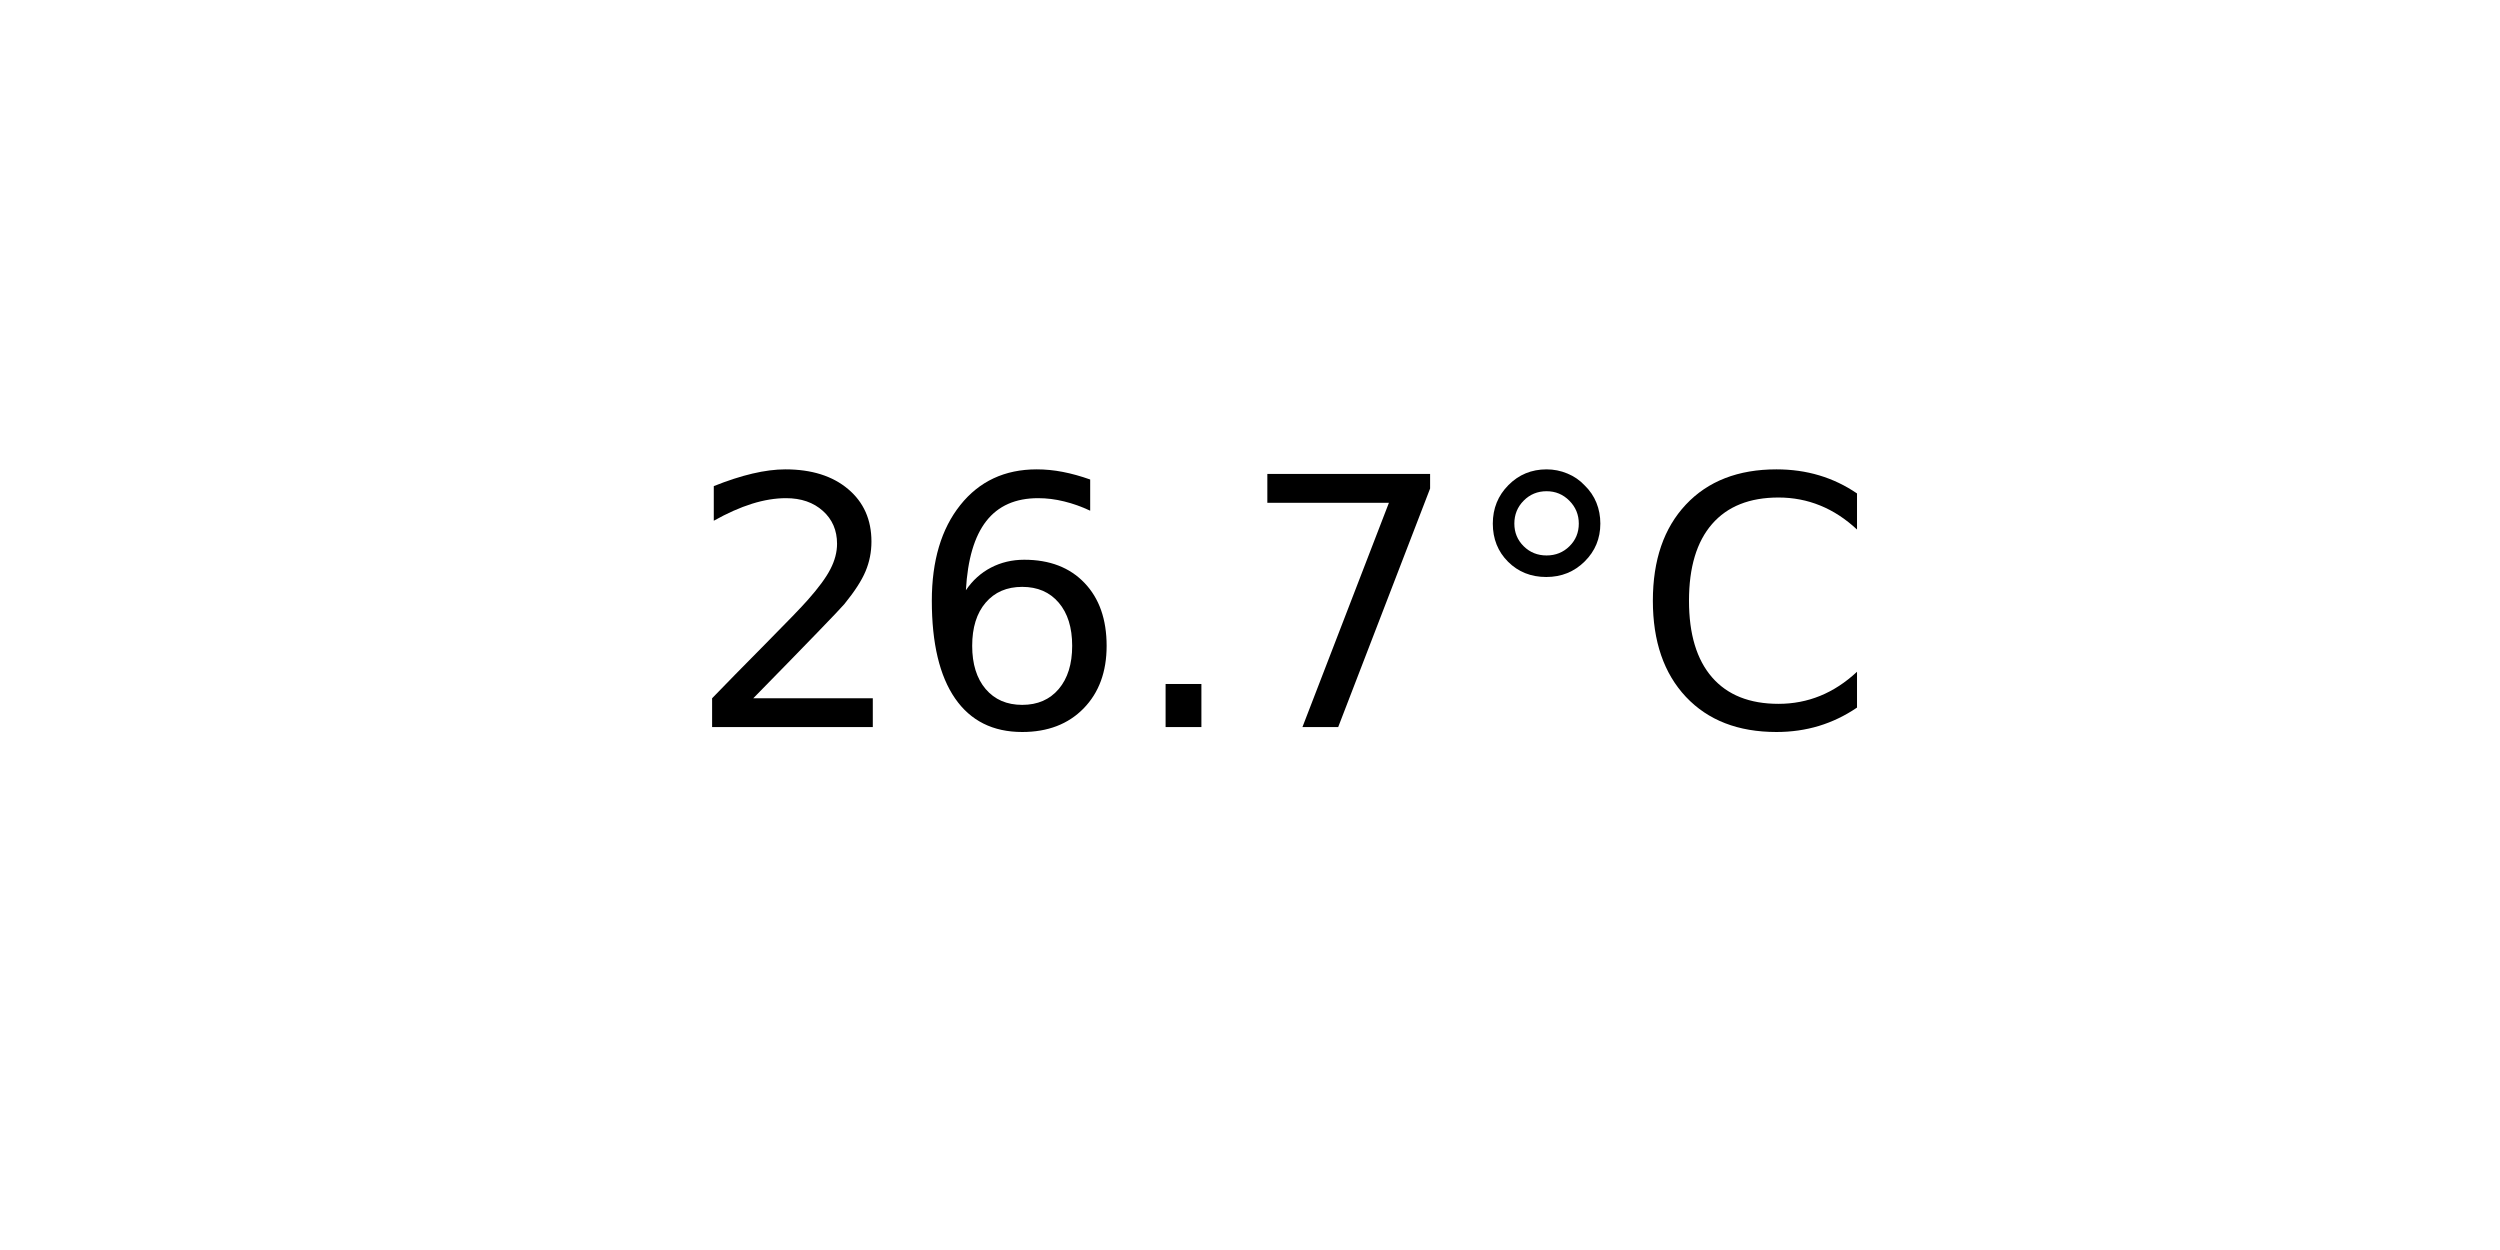
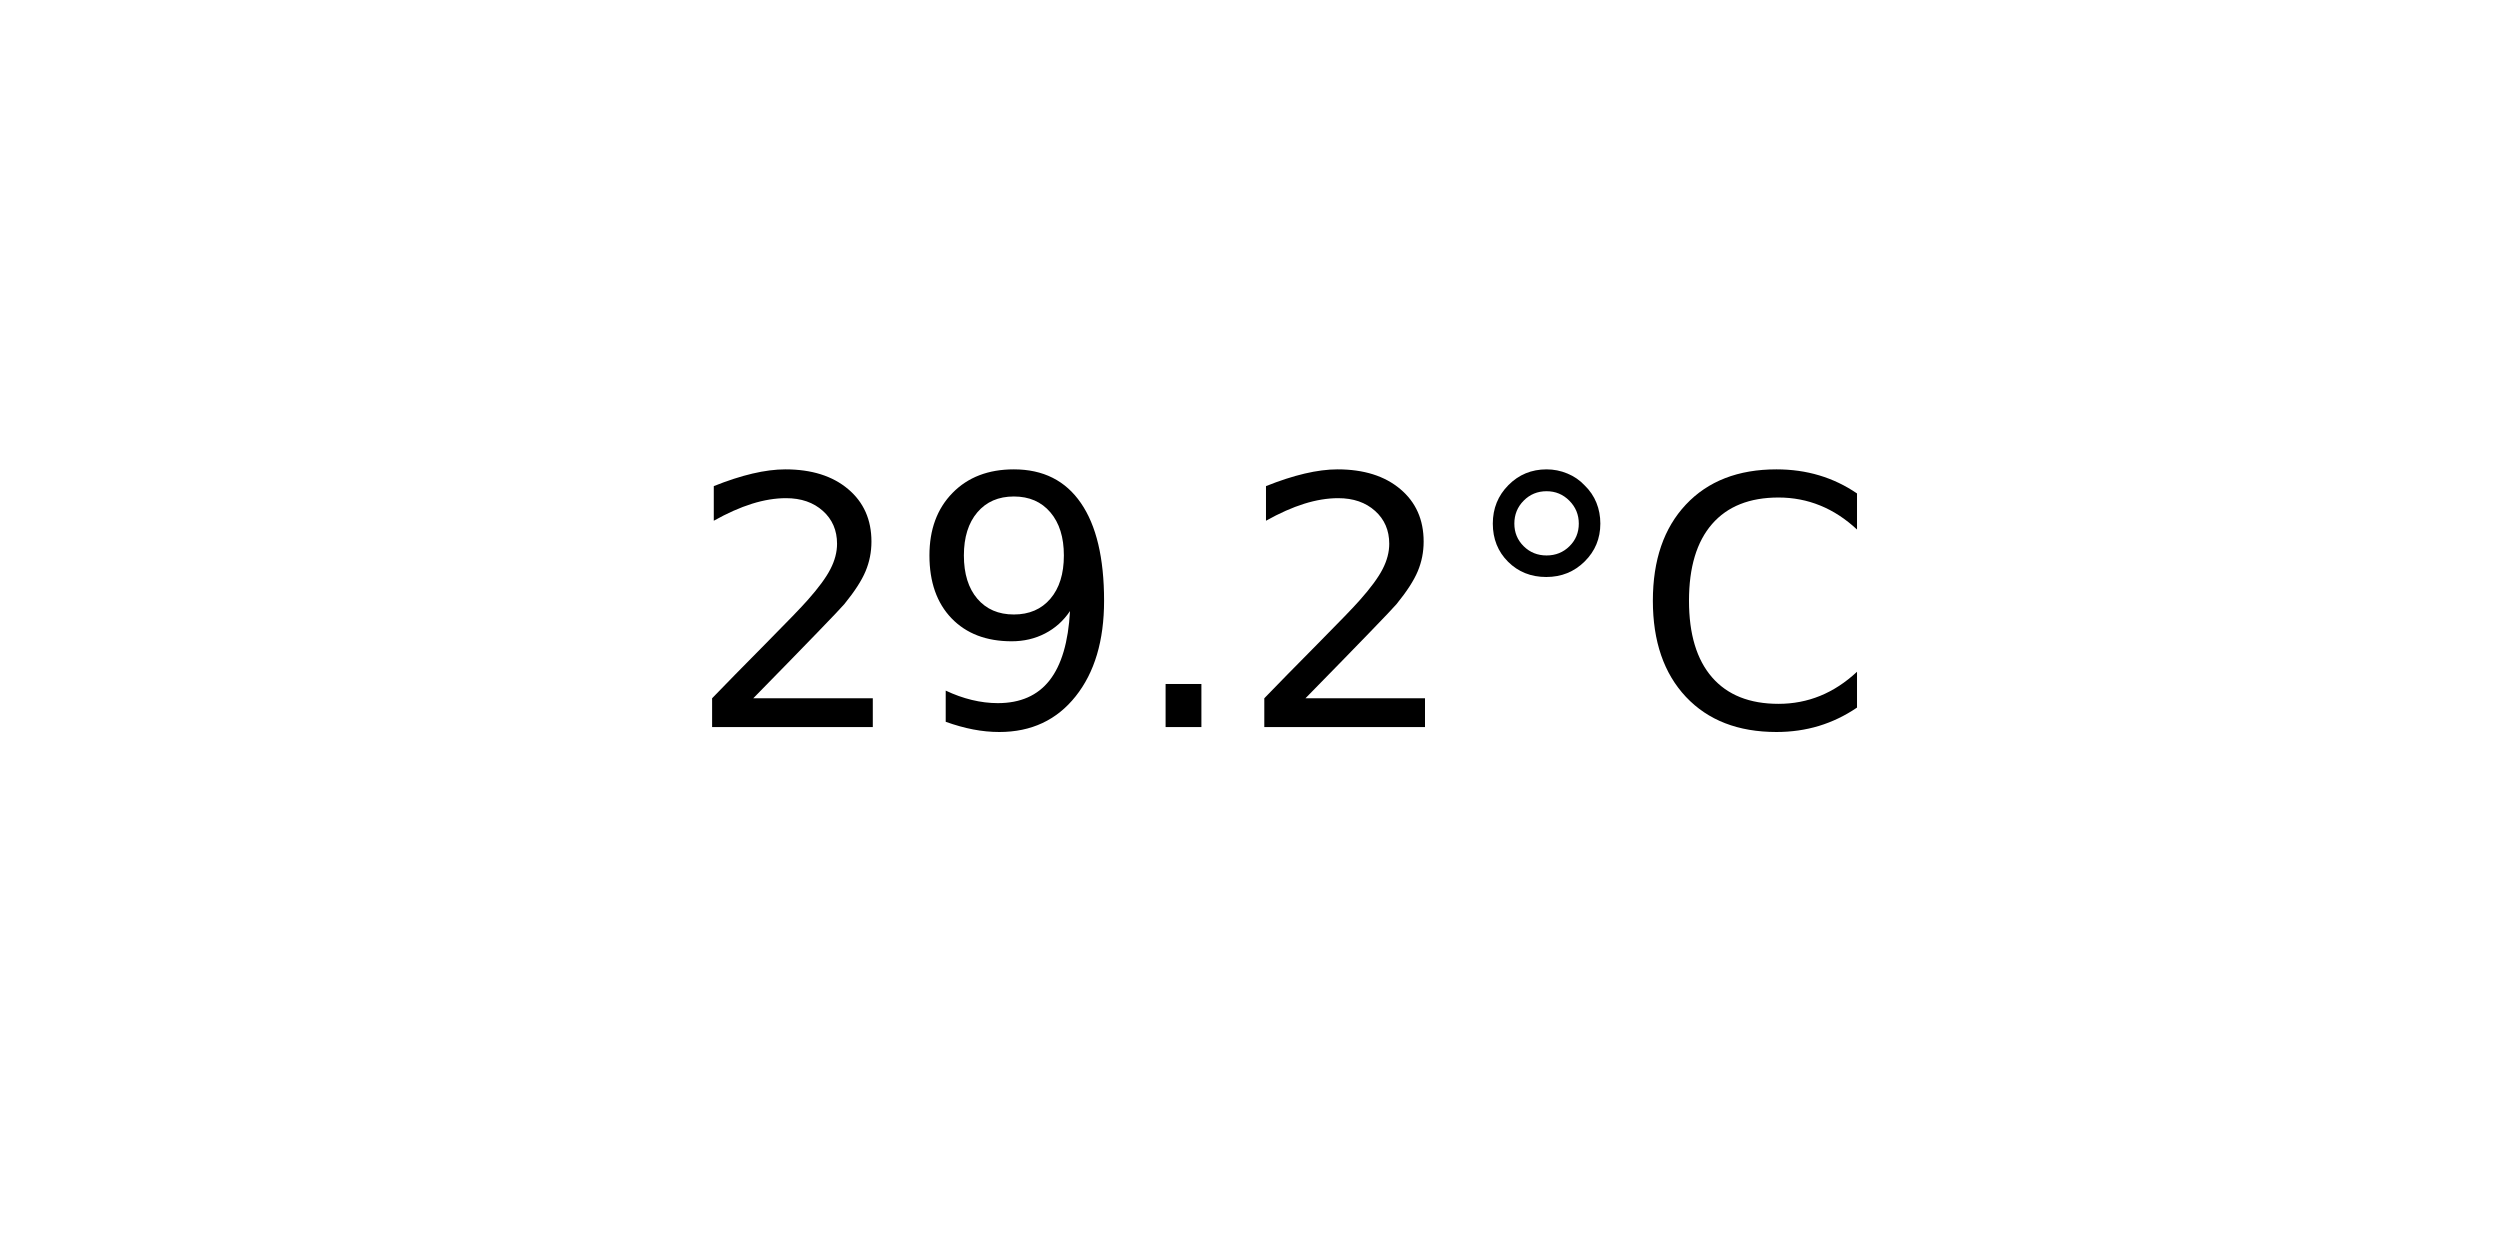
<svg xmlns="http://www.w3.org/2000/svg" xmlns:xlink="http://www.w3.org/1999/xlink" width="72pt" height="36pt" viewBox="0 0 72 36" version="1.1">
  <defs>
    <style type="text/css">*{stroke-linejoin: round; stroke-linecap: butt}</style>
  </defs>
  <g id="figure_1">
    <g id="axes_1">
      <g id="text_1">
        <g transform="translate(19.77578 20.93937) scale(0.1 -0.1)">
          <defs>
            <path id="DejaVuSans-32" d="M 1228 531  L 3431 531  L 3431 0  L 469 0  L 469 531  Q 828 903 1448 1529  Q 2069 2156 2228 2338  Q 2531 2678 2651 2914  Q 2772 3150 2772 3378  Q 2772 3750 2511 3984  Q 2250 4219 1831 4219  Q 1534 4219 1204 4116  Q 875 4013 500 3803  L 500 4441  Q 881 4594 1212 4672  Q 1544 4750 1819 4750  Q 2544 4750 2975 4387  Q 3406 4025 3406 3419  Q 3406 3131 3298 2873  Q 3191 2616 2906 2266  Q 2828 2175 2409 1742  Q 1991 1309 1228 531  z " transform="scale(0.015625)" />
-             <path id="DejaVuSans-36" d="M 2113 2584  Q 1688 2584 1439 2293  Q 1191 2003 1191 1497  Q 1191 994 1439 701  Q 1688 409 2113 409  Q 2538 409 2786 701  Q 3034 994 3034 1497  Q 3034 2003 2786 2293  Q 2538 2584 2113 2584  z M 3366 4563  L 3366 3988  Q 3128 4100 2886 4159  Q 2644 4219 2406 4219  Q 1781 4219 1451 3797  Q 1122 3375 1075 2522  Q 1259 2794 1537 2939  Q 1816 3084 2150 3084  Q 2853 3084 3261 2657  Q 3669 2231 3669 1497  Q 3669 778 3244 343  Q 2819 -91 2113 -91  Q 1303 -91 875 529  Q 447 1150 447 2328  Q 447 3434 972 4092  Q 1497 4750 2381 4750  Q 2619 4750 2861 4703  Q 3103 4656 3366 4563  z " transform="scale(0.015625)" />
+             <path id="DejaVuSans-39" d="M 703 97  L 703 672  Q 941 559 1184 500  Q 1428 441 1663 441  Q 2288 441 2617 861  Q 2947 1281 2994 2138  Q 2813 1869 2534 1725  Q 2256 1581 1919 1581  Q 1219 1581 811 2004  Q 403 2428 403 3163  Q 403 3881 828 4315  Q 1253 4750 1959 4750  Q 2769 4750 3195 4129  Q 3622 3509 3622 2328  Q 3622 1225 3098 567  Q 2575 -91 1691 -91  Q 1453 -91 1209 -44  Q 966 3 703 97  z M 1959 2075  Q 2384 2075 2632 2365  Q 2881 2656 2881 3163  Q 2881 3666 2632 3958  Q 2384 4250 1959 4250  Q 1534 4250 1286 3958  Q 1038 3666 1038 3163  Q 1038 2656 1286 2365  Q 1534 2075 1959 2075  z " transform="scale(0.015625)" />
            <path id="DejaVuSans-2e" d="M 684 794  L 1344 794  L 1344 0  L 684 0  L 684 794  z " transform="scale(0.015625)" />
-             <path id="DejaVuSans-37" d="M 525 4666  L 3525 4666  L 3525 4397  L 1831 0  L 1172 0  L 2766 4134  L 525 4134  L 525 4666  z " transform="scale(0.015625)" />
            <path id="DejaVuSans-b0" d="M 1600 4347  Q 1350 4347 1178 4173  Q 1006 4000 1006 3750  Q 1006 3503 1178 3333  Q 1350 3163 1600 3163  Q 1850 3163 2022 3333  Q 2194 3503 2194 3750  Q 2194 3997 2020 4172  Q 1847 4347 1600 4347  z M 1600 4750  Q 1800 4750 1984 4673  Q 2169 4597 2303 4453  Q 2447 4313 2519 4134  Q 2591 3956 2591 3750  Q 2591 3338 2302 3052  Q 2013 2766 1594 2766  Q 1172 2766 890 3047  Q 609 3328 609 3750  Q 609 4169 896 4459  Q 1184 4750 1600 4750  z " transform="scale(0.015625)" />
            <path id="DejaVuSans-43" d="M 4122 4306  L 4122 3641  Q 3803 3938 3442 4084  Q 3081 4231 2675 4231  Q 1875 4231 1450 3742  Q 1025 3253 1025 2328  Q 1025 1406 1450 917  Q 1875 428 2675 428  Q 3081 428 3442 575  Q 3803 722 4122 1019  L 4122 359  Q 3791 134 3420 21  Q 3050 -91 2638 -91  Q 1578 -91 968 557  Q 359 1206 359 2328  Q 359 3453 968 4101  Q 1578 4750 2638 4750  Q 3056 4750 3426 4639  Q 3797 4528 4122 4306  z " transform="scale(0.015625)" />
          </defs>
          <use xlink:href="#DejaVuSans-32" />
-           <use xlink:href="#DejaVuSans-36" x="63.623" />
+           <use xlink:href="#DejaVuSans-39" x="63.623" />
          <use xlink:href="#DejaVuSans-2e" x="127.246" />
-           <use xlink:href="#DejaVuSans-37" x="159.033" />
+           <use xlink:href="#DejaVuSans-32" x="159.033" />
          <use xlink:href="#DejaVuSans-b0" x="222.656" />
          <use xlink:href="#DejaVuSans-43" x="272.656" />
        </g>
      </g>
    </g>
  </g>
</svg>
